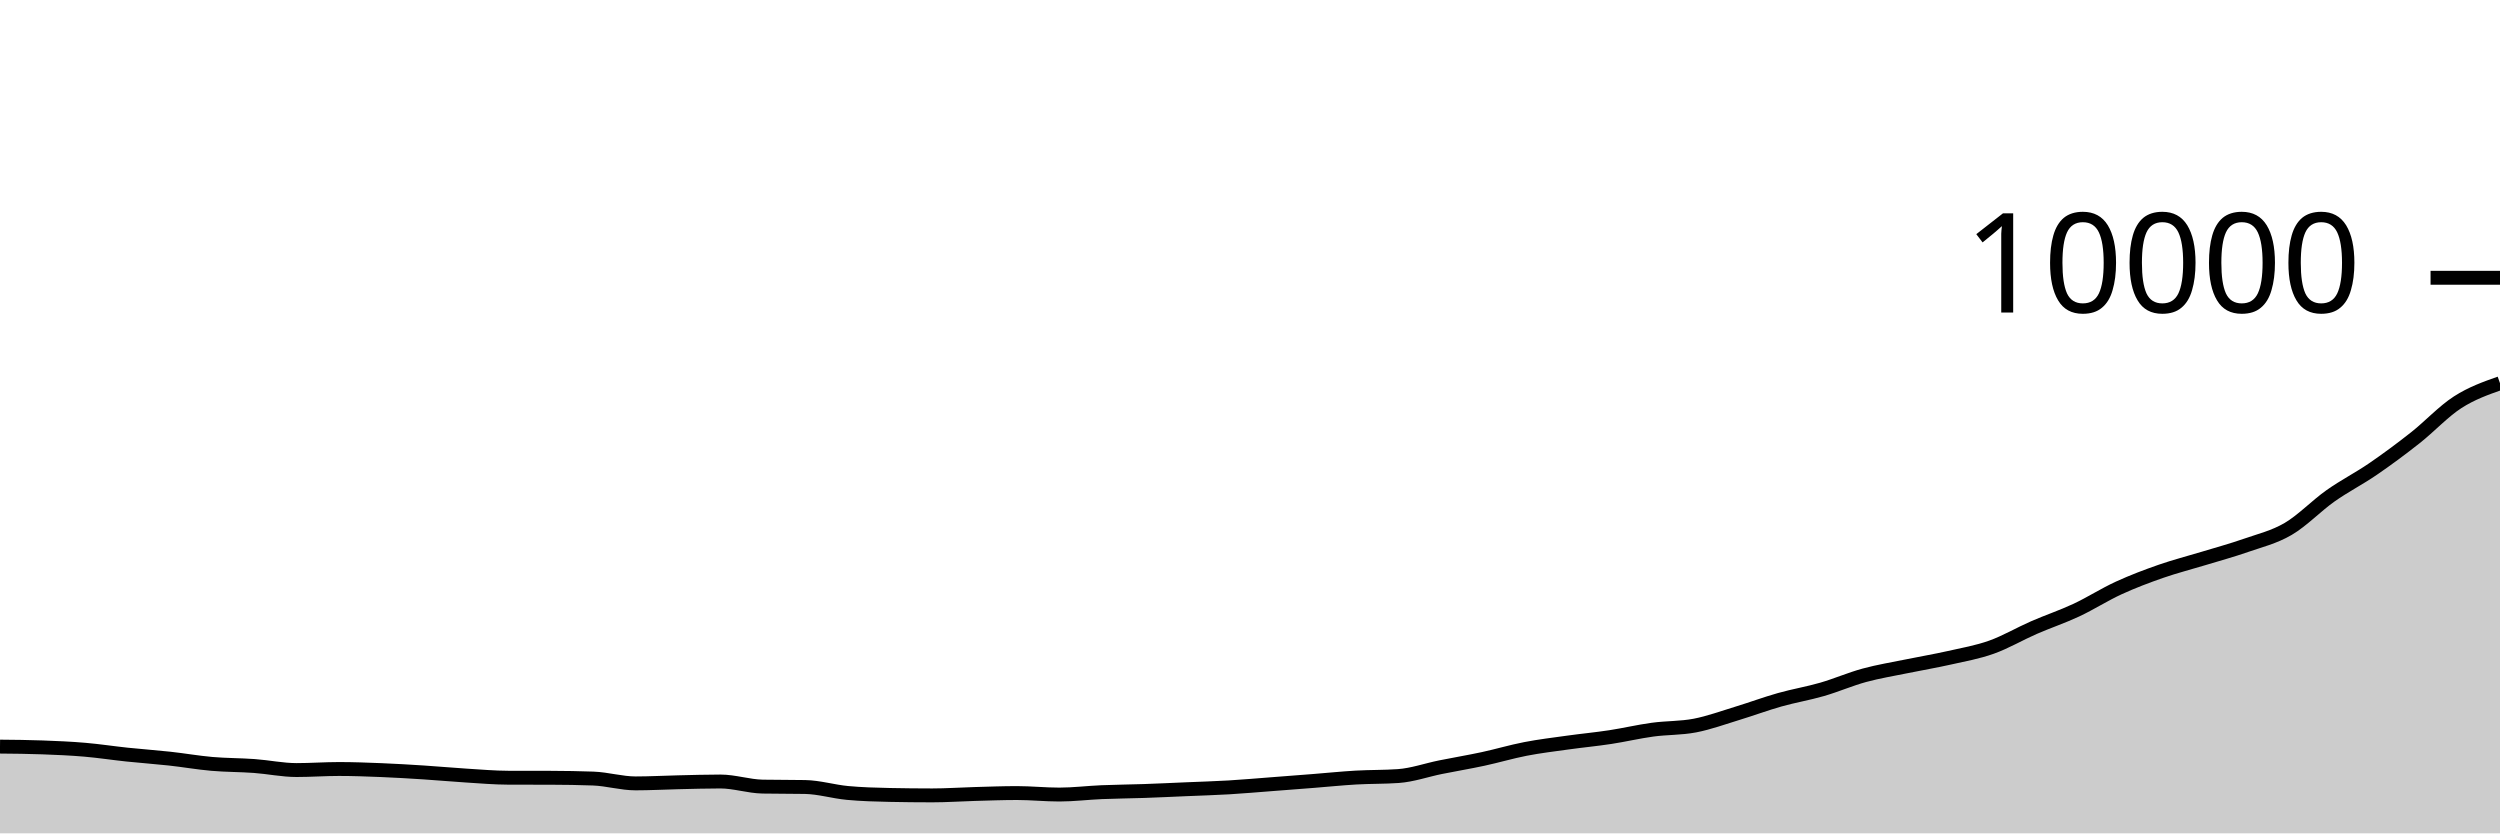
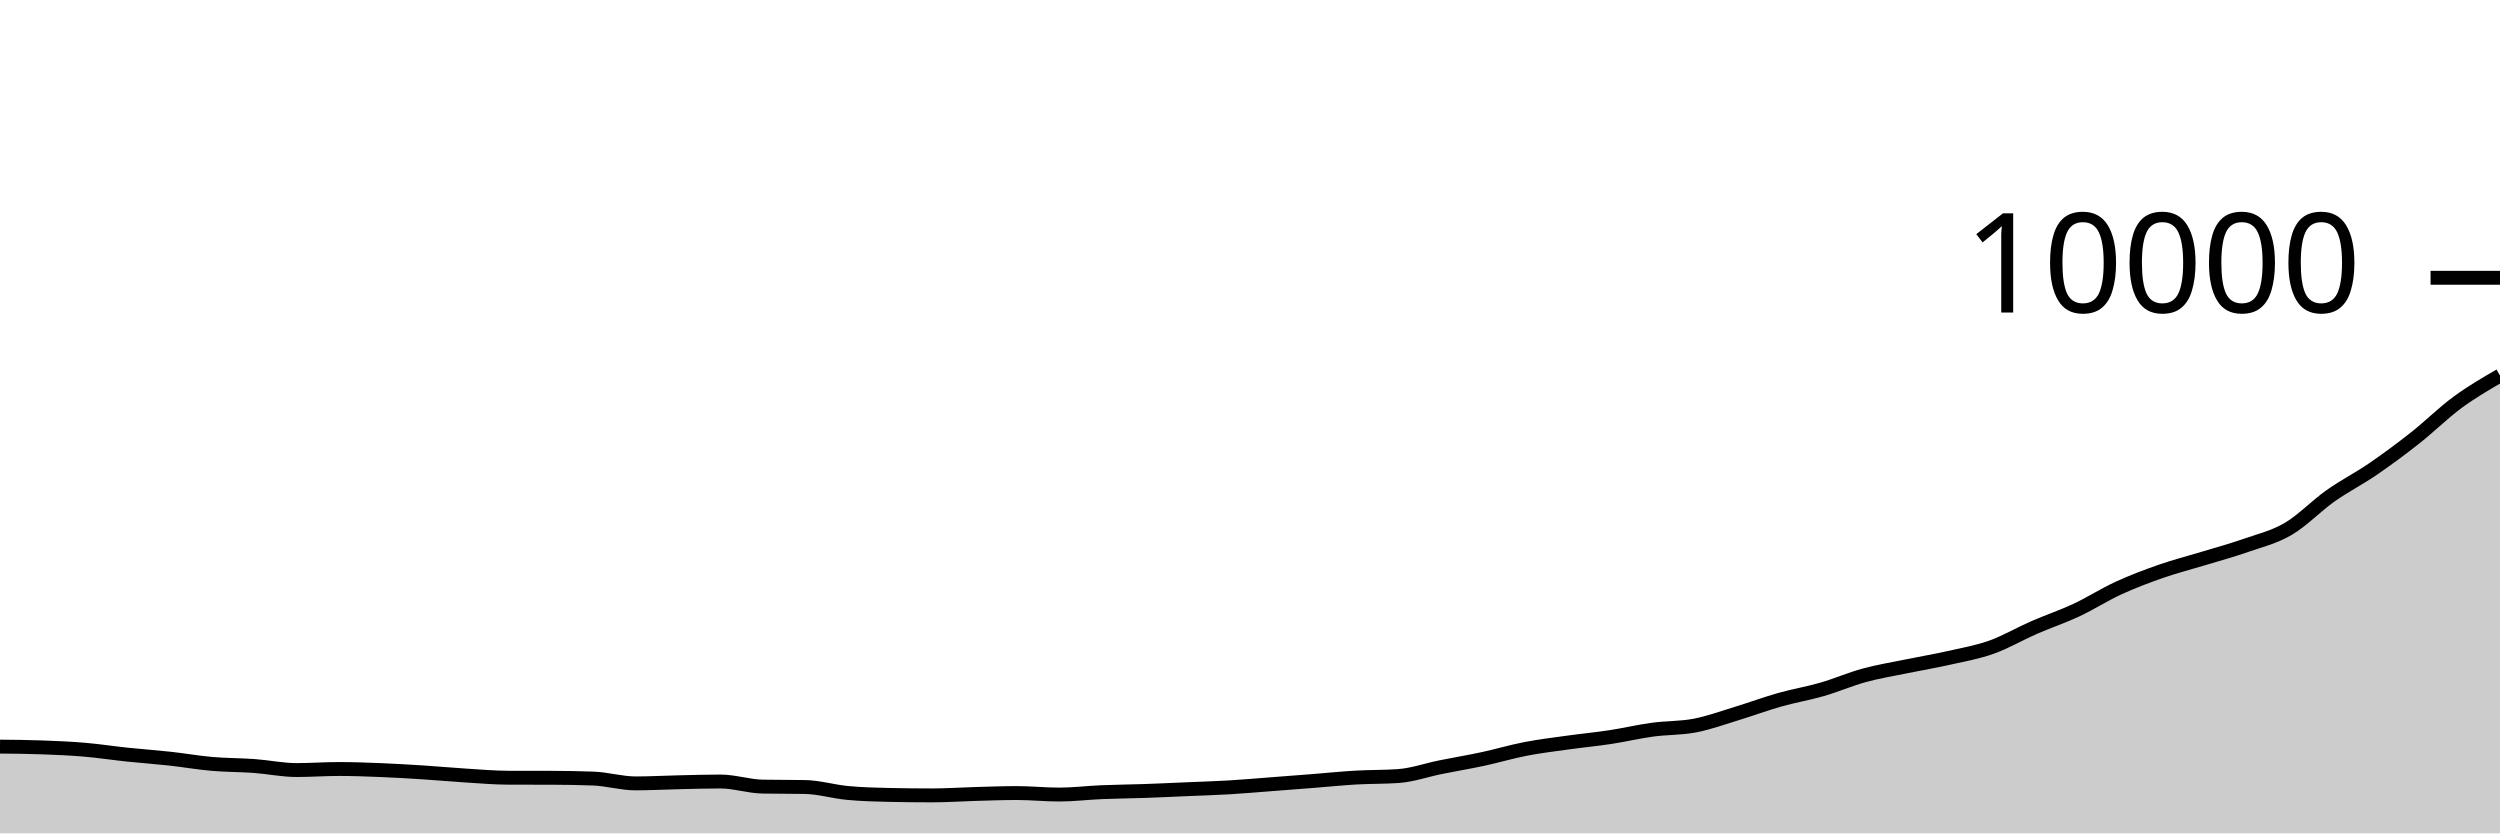
<svg xmlns="http://www.w3.org/2000/svg" viewBox="0 0 180 60">
  <g transform="translate(0,20)">
-     <path class="area" fill="rgba(0, 0, 0, 0.2)" d="M0,33.756C1.017,33.765,2.034,33.775,3.051,33.812C4.068,33.849,5.085,33.893,6.102,33.98C7.119,34.067,8.136,34.225,9.153,34.332C10.169,34.439,11.186,34.509,12.203,34.62C13.22,34.731,14.237,34.911,15.254,35C16.271,35.089,17.288,35.078,18.305,35.152C19.322,35.226,20.339,35.444,21.356,35.444C22.373,35.444,23.39,35.368,24.407,35.368C25.424,35.368,26.441,35.407,27.458,35.448C28.475,35.489,29.492,35.551,30.508,35.616C31.525,35.681,32.542,35.777,33.559,35.84C34.576,35.903,35.593,35.993,36.61,35.996C37.627,35.999,38.644,35.997,39.661,36C40.678,36.003,41.695,36.019,42.712,36.056C43.729,36.093,44.746,36.404,45.763,36.404C46.78,36.404,47.797,36.347,48.814,36.324C49.831,36.301,50.847,36.268,51.864,36.268C52.881,36.268,53.898,36.617,54.915,36.636C55.932,36.655,56.949,36.645,57.966,36.664C58.983,36.683,60,36.997,61.017,37.092C62.034,37.187,63.051,37.215,64.068,37.236C65.085,37.257,66.102,37.268,67.119,37.268C68.136,37.268,69.153,37.196,70.169,37.168C71.186,37.14,72.203,37.1,73.22,37.1C74.237,37.1,75.254,37.208,76.271,37.208C77.288,37.208,78.305,37.079,79.322,37.036C80.339,36.993,81.356,36.987,82.373,36.952C83.39,36.917,84.407,36.867,85.424,36.824C86.441,36.781,87.458,36.752,88.475,36.692C89.492,36.632,90.508,36.541,91.525,36.464C92.542,36.387,93.559,36.308,94.576,36.228C95.593,36.148,96.61,36.043,97.627,35.984C98.644,35.925,99.661,35.948,100.678,35.876C101.695,35.804,102.712,35.441,103.729,35.236C104.746,35.031,105.763,34.863,106.78,34.644C107.797,34.425,108.814,34.121,109.831,33.924C110.847,33.727,111.864,33.606,112.881,33.464C113.898,33.322,114.915,33.227,115.932,33.072C116.949,32.917,117.966,32.675,118.983,32.536C120,32.397,121.017,32.436,122.034,32.24C123.051,32.044,124.068,31.669,125.085,31.36C126.102,31.051,127.119,30.671,128.136,30.384C129.153,30.097,130.169,29.93,131.186,29.636C132.203,29.342,133.22,28.897,134.237,28.62C135.254,28.343,136.271,28.181,137.288,27.972C138.305,27.763,139.322,27.593,140.339,27.364C141.356,27.135,142.373,26.959,143.39,26.596C144.407,26.233,145.424,25.632,146.441,25.188C147.458,24.744,148.475,24.407,149.492,23.932C150.508,23.457,151.525,22.803,152.542,22.336C153.559,21.869,154.576,21.486,155.593,21.132C156.61,20.778,157.627,20.522,158.644,20.212C159.661,19.902,160.678,19.627,161.695,19.272C162.712,18.917,163.729,18.679,164.746,18.084C165.763,17.489,166.78,16.418,167.797,15.7C168.814,14.982,169.831,14.472,170.847,13.776C171.864,13.08,172.881,12.326,173.898,11.524C174.915,10.722,175.932,9.619,176.949,8.964C177.966,8.309,178.983,7.95,180,7.592L180,40C178.983,40,177.966,40,176.949,40C175.932,40,174.915,40,173.898,40C172.881,40,171.864,40,170.847,40C169.831,40,168.814,40,167.797,40C166.78,40,165.763,40,164.746,40C163.729,40,162.712,40,161.695,40C160.678,40,159.661,40,158.644,40C157.627,40,156.61,40,155.593,40C154.576,40,153.559,40,152.542,40C151.525,40,150.508,40,149.492,40C148.475,40,147.458,40,146.441,40C145.424,40,144.407,40,143.39,40C142.373,40,141.356,40,140.339,40C139.322,40,138.305,40,137.288,40C136.271,40,135.254,40,134.237,40C133.22,40,132.203,40,131.186,40C130.169,40,129.153,40,128.136,40C127.119,40,126.102,40,125.085,40C124.068,40,123.051,40,122.034,40C121.017,40,120,40,118.983,40C117.966,40,116.949,40,115.932,40C114.915,40,113.898,40,112.881,40C111.864,40,110.847,40,109.831,40C108.814,40,107.797,40,106.78,40C105.763,40,104.746,40,103.729,40C102.712,40,101.695,40,100.678,40C99.661,40,98.644,40,97.627,40C96.61,40,95.593,40,94.576,40C93.559,40,92.542,40,91.525,40C90.508,40,89.492,40,88.475,40C87.458,40,86.441,40,85.424,40C84.407,40,83.39,40,82.373,40C81.356,40,80.339,40,79.322,40C78.305,40,77.288,40,76.271,40C75.254,40,74.237,40,73.22,40C72.203,40,71.186,40,70.169,40C69.153,40,68.136,40,67.119,40C66.102,40,65.085,40,64.068,40C63.051,40,62.034,40,61.017,40C60,40,58.983,40,57.966,40C56.949,40,55.932,40,54.915,40C53.898,40,52.881,40,51.864,40C50.847,40,49.831,40,48.814,40C47.797,40,46.78,40,45.763,40C44.746,40,43.729,40,42.712,40C41.695,40,40.678,40,39.661,40C38.644,40,37.627,40,36.61,40C35.593,40,34.576,40,33.559,40C32.542,40,31.525,40,30.508,40C29.492,40,28.475,40,27.458,40C26.441,40,25.424,40,24.407,40C23.39,40,22.373,40,21.356,40C20.339,40,19.322,40,18.305,40C17.288,40,16.271,40,15.254,40C14.237,40,13.22,40,12.203,40C11.186,40,10.169,40,9.153,40C8.136,40,7.119,40,6.102,40C5.085,40,4.068,40,3.051,40C2.034,40,1.017,40,0,40Z" />
-     <path class="line" stroke="black" fill="none" d="M0,33.756C1.017,33.765,2.034,33.775,3.051,33.812C4.068,33.849,5.085,33.893,6.102,33.98C7.119,34.067,8.136,34.225,9.153,34.332C10.169,34.439,11.186,34.509,12.203,34.62C13.22,34.731,14.237,34.911,15.254,35C16.271,35.089,17.288,35.078,18.305,35.152C19.322,35.226,20.339,35.444,21.356,35.444C22.373,35.444,23.39,35.368,24.407,35.368C25.424,35.368,26.441,35.407,27.458,35.448C28.475,35.489,29.492,35.551,30.508,35.616C31.525,35.681,32.542,35.777,33.559,35.84C34.576,35.903,35.593,35.993,36.61,35.996C37.627,35.999,38.644,35.997,39.661,36C40.678,36.003,41.695,36.019,42.712,36.056C43.729,36.093,44.746,36.404,45.763,36.404C46.78,36.404,47.797,36.347,48.814,36.324C49.831,36.301,50.847,36.268,51.864,36.268C52.881,36.268,53.898,36.617,54.915,36.636C55.932,36.655,56.949,36.645,57.966,36.664C58.983,36.683,60,36.997,61.017,37.092C62.034,37.187,63.051,37.215,64.068,37.236C65.085,37.257,66.102,37.268,67.119,37.268C68.136,37.268,69.153,37.196,70.169,37.168C71.186,37.14,72.203,37.1,73.22,37.1C74.237,37.1,75.254,37.208,76.271,37.208C77.288,37.208,78.305,37.079,79.322,37.036C80.339,36.993,81.356,36.987,82.373,36.952C83.39,36.917,84.407,36.867,85.424,36.824C86.441,36.781,87.458,36.752,88.475,36.692C89.492,36.632,90.508,36.541,91.525,36.464C92.542,36.387,93.559,36.308,94.576,36.228C95.593,36.148,96.61,36.043,97.627,35.984C98.644,35.925,99.661,35.948,100.678,35.876C101.695,35.804,102.712,35.441,103.729,35.236C104.746,35.031,105.763,34.863,106.78,34.644C107.797,34.425,108.814,34.121,109.831,33.924C110.847,33.727,111.864,33.606,112.881,33.464C113.898,33.322,114.915,33.227,115.932,33.072C116.949,32.917,117.966,32.675,118.983,32.536C120,32.397,121.017,32.436,122.034,32.24C123.051,32.044,124.068,31.669,125.085,31.36C126.102,31.051,127.119,30.671,128.136,30.384C129.153,30.097,130.169,29.93,131.186,29.636C132.203,29.342,133.22,28.897,134.237,28.62C135.254,28.343,136.271,28.181,137.288,27.972C138.305,27.763,139.322,27.593,140.339,27.364C141.356,27.135,142.373,26.959,143.39,26.596C144.407,26.233,145.424,25.632,146.441,25.188C147.458,24.744,148.475,24.407,149.492,23.932C150.508,23.457,151.525,22.803,152.542,22.336C153.559,21.869,154.576,21.486,155.593,21.132C156.61,20.778,157.627,20.522,158.644,20.212C159.661,19.902,160.678,19.627,161.695,19.272C162.712,18.917,163.729,18.679,164.746,18.084C165.763,17.489,166.78,16.418,167.797,15.7C168.814,14.982,169.831,14.472,170.847,13.776C171.864,13.08,172.881,12.326,173.898,11.524C174.915,10.722,175.932,9.619,176.949,8.964C177.966,8.309,178.983,7.95,180,7.592" />
+     <path class="area" fill="rgba(0, 0, 0, 0.2)" d="M0,33.756C1.017,33.765,2.034,33.775,3.051,33.812C4.068,33.849,5.085,33.893,6.102,33.98C7.119,34.067,8.136,34.225,9.153,34.332C10.169,34.439,11.186,34.509,12.203,34.62C13.22,34.731,14.237,34.911,15.254,35C16.271,35.089,17.288,35.078,18.305,35.152C19.322,35.226,20.339,35.444,21.356,35.444C22.373,35.444,23.39,35.368,24.407,35.368C25.424,35.368,26.441,35.407,27.458,35.448C28.475,35.489,29.492,35.551,30.508,35.616C31.525,35.681,32.542,35.777,33.559,35.84C34.576,35.903,35.593,35.993,36.61,35.996C37.627,35.999,38.644,35.997,39.661,36C40.678,36.003,41.695,36.019,42.712,36.056C43.729,36.093,44.746,36.404,45.763,36.404C46.78,36.404,47.797,36.347,48.814,36.324C49.831,36.301,50.847,36.268,51.864,36.268C52.881,36.268,53.898,36.617,54.915,36.636C55.932,36.655,56.949,36.645,57.966,36.664C58.983,36.683,60,36.997,61.017,37.092C62.034,37.187,63.051,37.215,64.068,37.236C65.085,37.257,66.102,37.268,67.119,37.268C68.136,37.268,69.153,37.196,70.169,37.168C71.186,37.14,72.203,37.1,73.22,37.1C74.237,37.1,75.254,37.208,76.271,37.208C77.288,37.208,78.305,37.079,79.322,37.036C80.339,36.993,81.356,36.987,82.373,36.952C83.39,36.917,84.407,36.867,85.424,36.824C86.441,36.781,87.458,36.752,88.475,36.692C89.492,36.632,90.508,36.541,91.525,36.464C92.542,36.387,93.559,36.308,94.576,36.228C95.593,36.148,96.61,36.043,97.627,35.984C98.644,35.925,99.661,35.948,100.678,35.876C101.695,35.804,102.712,35.441,103.729,35.236C104.746,35.031,105.763,34.863,106.78,34.644C107.797,34.425,108.814,34.121,109.831,33.924C110.847,33.727,111.864,33.606,112.881,33.464C113.898,33.322,114.915,33.227,115.932,33.072C116.949,32.917,117.966,32.675,118.983,32.536C120,32.397,121.017,32.436,122.034,32.24C123.051,32.044,124.068,31.669,125.085,31.36C126.102,31.051,127.119,30.671,128.136,30.384C129.153,30.097,130.169,29.93,131.186,29.636C132.203,29.342,133.22,28.897,134.237,28.62C135.254,28.343,136.271,28.181,137.288,27.972C138.305,27.763,139.322,27.593,140.339,27.364C141.356,27.135,142.373,26.959,143.39,26.596C144.407,26.233,145.424,25.632,146.441,25.188C147.458,24.744,148.475,24.407,149.492,23.932C150.508,23.457,151.525,22.803,152.542,22.336C153.559,21.869,154.576,21.486,155.593,21.132C156.61,20.778,157.627,20.522,158.644,20.212C159.661,19.902,160.678,19.627,161.695,19.272C162.712,18.917,163.729,18.679,164.746,18.084C165.763,17.489,166.78,16.418,167.797,15.7C168.814,14.982,169.831,14.472,170.847,13.776C171.864,13.08,172.881,12.326,173.898,11.524C174.915,10.722,175.932,9.711,176.949,8.964C177.966,8.217,178.983,7.628,180,7.04L180,40C178.983,40,177.966,40,176.949,40C175.932,40,174.915,40,173.898,40C172.881,40,171.864,40,170.847,40C169.831,40,168.814,40,167.797,40C166.78,40,165.763,40,164.746,40C163.729,40,162.712,40,161.695,40C160.678,40,159.661,40,158.644,40C157.627,40,156.61,40,155.593,40C154.576,40,153.559,40,152.542,40C151.525,40,150.508,40,149.492,40C148.475,40,147.458,40,146.441,40C145.424,40,144.407,40,143.39,40C142.373,40,141.356,40,140.339,40C139.322,40,138.305,40,137.288,40C136.271,40,135.254,40,134.237,40C133.22,40,132.203,40,131.186,40C130.169,40,129.153,40,128.136,40C127.119,40,126.102,40,125.085,40C124.068,40,123.051,40,122.034,40C121.017,40,120,40,118.983,40C117.966,40,116.949,40,115.932,40C114.915,40,113.898,40,112.881,40C111.864,40,110.847,40,109.831,40C108.814,40,107.797,40,106.78,40C105.763,40,104.746,40,103.729,40C102.712,40,101.695,40,100.678,40C99.661,40,98.644,40,97.627,40C96.61,40,95.593,40,94.576,40C93.559,40,92.542,40,91.525,40C90.508,40,89.492,40,88.475,40C87.458,40,86.441,40,85.424,40C84.407,40,83.39,40,82.373,40C81.356,40,80.339,40,79.322,40C78.305,40,77.288,40,76.271,40C75.254,40,74.237,40,73.22,40C72.203,40,71.186,40,70.169,40C69.153,40,68.136,40,67.119,40C66.102,40,65.085,40,64.068,40C63.051,40,62.034,40,61.017,40C60,40,58.983,40,57.966,40C56.949,40,55.932,40,54.915,40C53.898,40,52.881,40,51.864,40C50.847,40,49.831,40,48.814,40C47.797,40,46.78,40,45.763,40C44.746,40,43.729,40,42.712,40C41.695,40,40.678,40,39.661,40C38.644,40,37.627,40,36.61,40C35.593,40,34.576,40,33.559,40C32.542,40,31.525,40,30.508,40C29.492,40,28.475,40,27.458,40C26.441,40,25.424,40,24.407,40C23.39,40,22.373,40,21.356,40C20.339,40,19.322,40,18.305,40C17.288,40,16.271,40,15.254,40C14.237,40,13.22,40,12.203,40C11.186,40,10.169,40,9.153,40C8.136,40,7.119,40,6.102,40C5.085,40,4.068,40,3.051,40C2.034,40,1.017,40,0,40Z" />
+     <path class="line" stroke="black" fill="none" d="M0,33.756C1.017,33.765,2.034,33.775,3.051,33.812C4.068,33.849,5.085,33.893,6.102,33.98C7.119,34.067,8.136,34.225,9.153,34.332C10.169,34.439,11.186,34.509,12.203,34.62C13.22,34.731,14.237,34.911,15.254,35C16.271,35.089,17.288,35.078,18.305,35.152C19.322,35.226,20.339,35.444,21.356,35.444C22.373,35.444,23.39,35.368,24.407,35.368C25.424,35.368,26.441,35.407,27.458,35.448C28.475,35.489,29.492,35.551,30.508,35.616C31.525,35.681,32.542,35.777,33.559,35.84C34.576,35.903,35.593,35.993,36.61,35.996C37.627,35.999,38.644,35.997,39.661,36C40.678,36.003,41.695,36.019,42.712,36.056C43.729,36.093,44.746,36.404,45.763,36.404C46.78,36.404,47.797,36.347,48.814,36.324C49.831,36.301,50.847,36.268,51.864,36.268C52.881,36.268,53.898,36.617,54.915,36.636C55.932,36.655,56.949,36.645,57.966,36.664C58.983,36.683,60,36.997,61.017,37.092C62.034,37.187,63.051,37.215,64.068,37.236C65.085,37.257,66.102,37.268,67.119,37.268C68.136,37.268,69.153,37.196,70.169,37.168C71.186,37.14,72.203,37.1,73.22,37.1C74.237,37.1,75.254,37.208,76.271,37.208C77.288,37.208,78.305,37.079,79.322,37.036C80.339,36.993,81.356,36.987,82.373,36.952C83.39,36.917,84.407,36.867,85.424,36.824C86.441,36.781,87.458,36.752,88.475,36.692C89.492,36.632,90.508,36.541,91.525,36.464C92.542,36.387,93.559,36.308,94.576,36.228C95.593,36.148,96.61,36.043,97.627,35.984C98.644,35.925,99.661,35.948,100.678,35.876C101.695,35.804,102.712,35.441,103.729,35.236C104.746,35.031,105.763,34.863,106.78,34.644C107.797,34.425,108.814,34.121,109.831,33.924C110.847,33.727,111.864,33.606,112.881,33.464C113.898,33.322,114.915,33.227,115.932,33.072C116.949,32.917,117.966,32.675,118.983,32.536C120,32.397,121.017,32.436,122.034,32.24C123.051,32.044,124.068,31.669,125.085,31.36C126.102,31.051,127.119,30.671,128.136,30.384C129.153,30.097,130.169,29.93,131.186,29.636C132.203,29.342,133.22,28.897,134.237,28.62C135.254,28.343,136.271,28.181,137.288,27.972C138.305,27.763,139.322,27.593,140.339,27.364C141.356,27.135,142.373,26.959,143.39,26.596C144.407,26.233,145.424,25.632,146.441,25.188C147.458,24.744,148.475,24.407,149.492,23.932C150.508,23.457,151.525,22.803,152.542,22.336C153.559,21.869,154.576,21.486,155.593,21.132C156.61,20.778,157.627,20.522,158.644,20.212C159.661,19.902,160.678,19.627,161.695,19.272C162.712,18.917,163.729,18.679,164.746,18.084C165.763,17.489,166.78,16.418,167.797,15.7C168.814,14.982,169.831,14.472,170.847,13.776C171.864,13.08,172.881,12.326,173.898,11.524C174.915,10.722,175.932,9.711,176.949,8.964C177.966,8.217,178.983,7.628,180,7.04" />
    <path class="axis-ceiling" stroke-width="1" stroke="black" fill="none" d="M175,0L180,0" />
    <text class="axis-ceiling-label" font-family="sans-serif" text-anchor="end" font-size="10px" x="170" y="2.5">10000</text>
  </g>
</svg>
